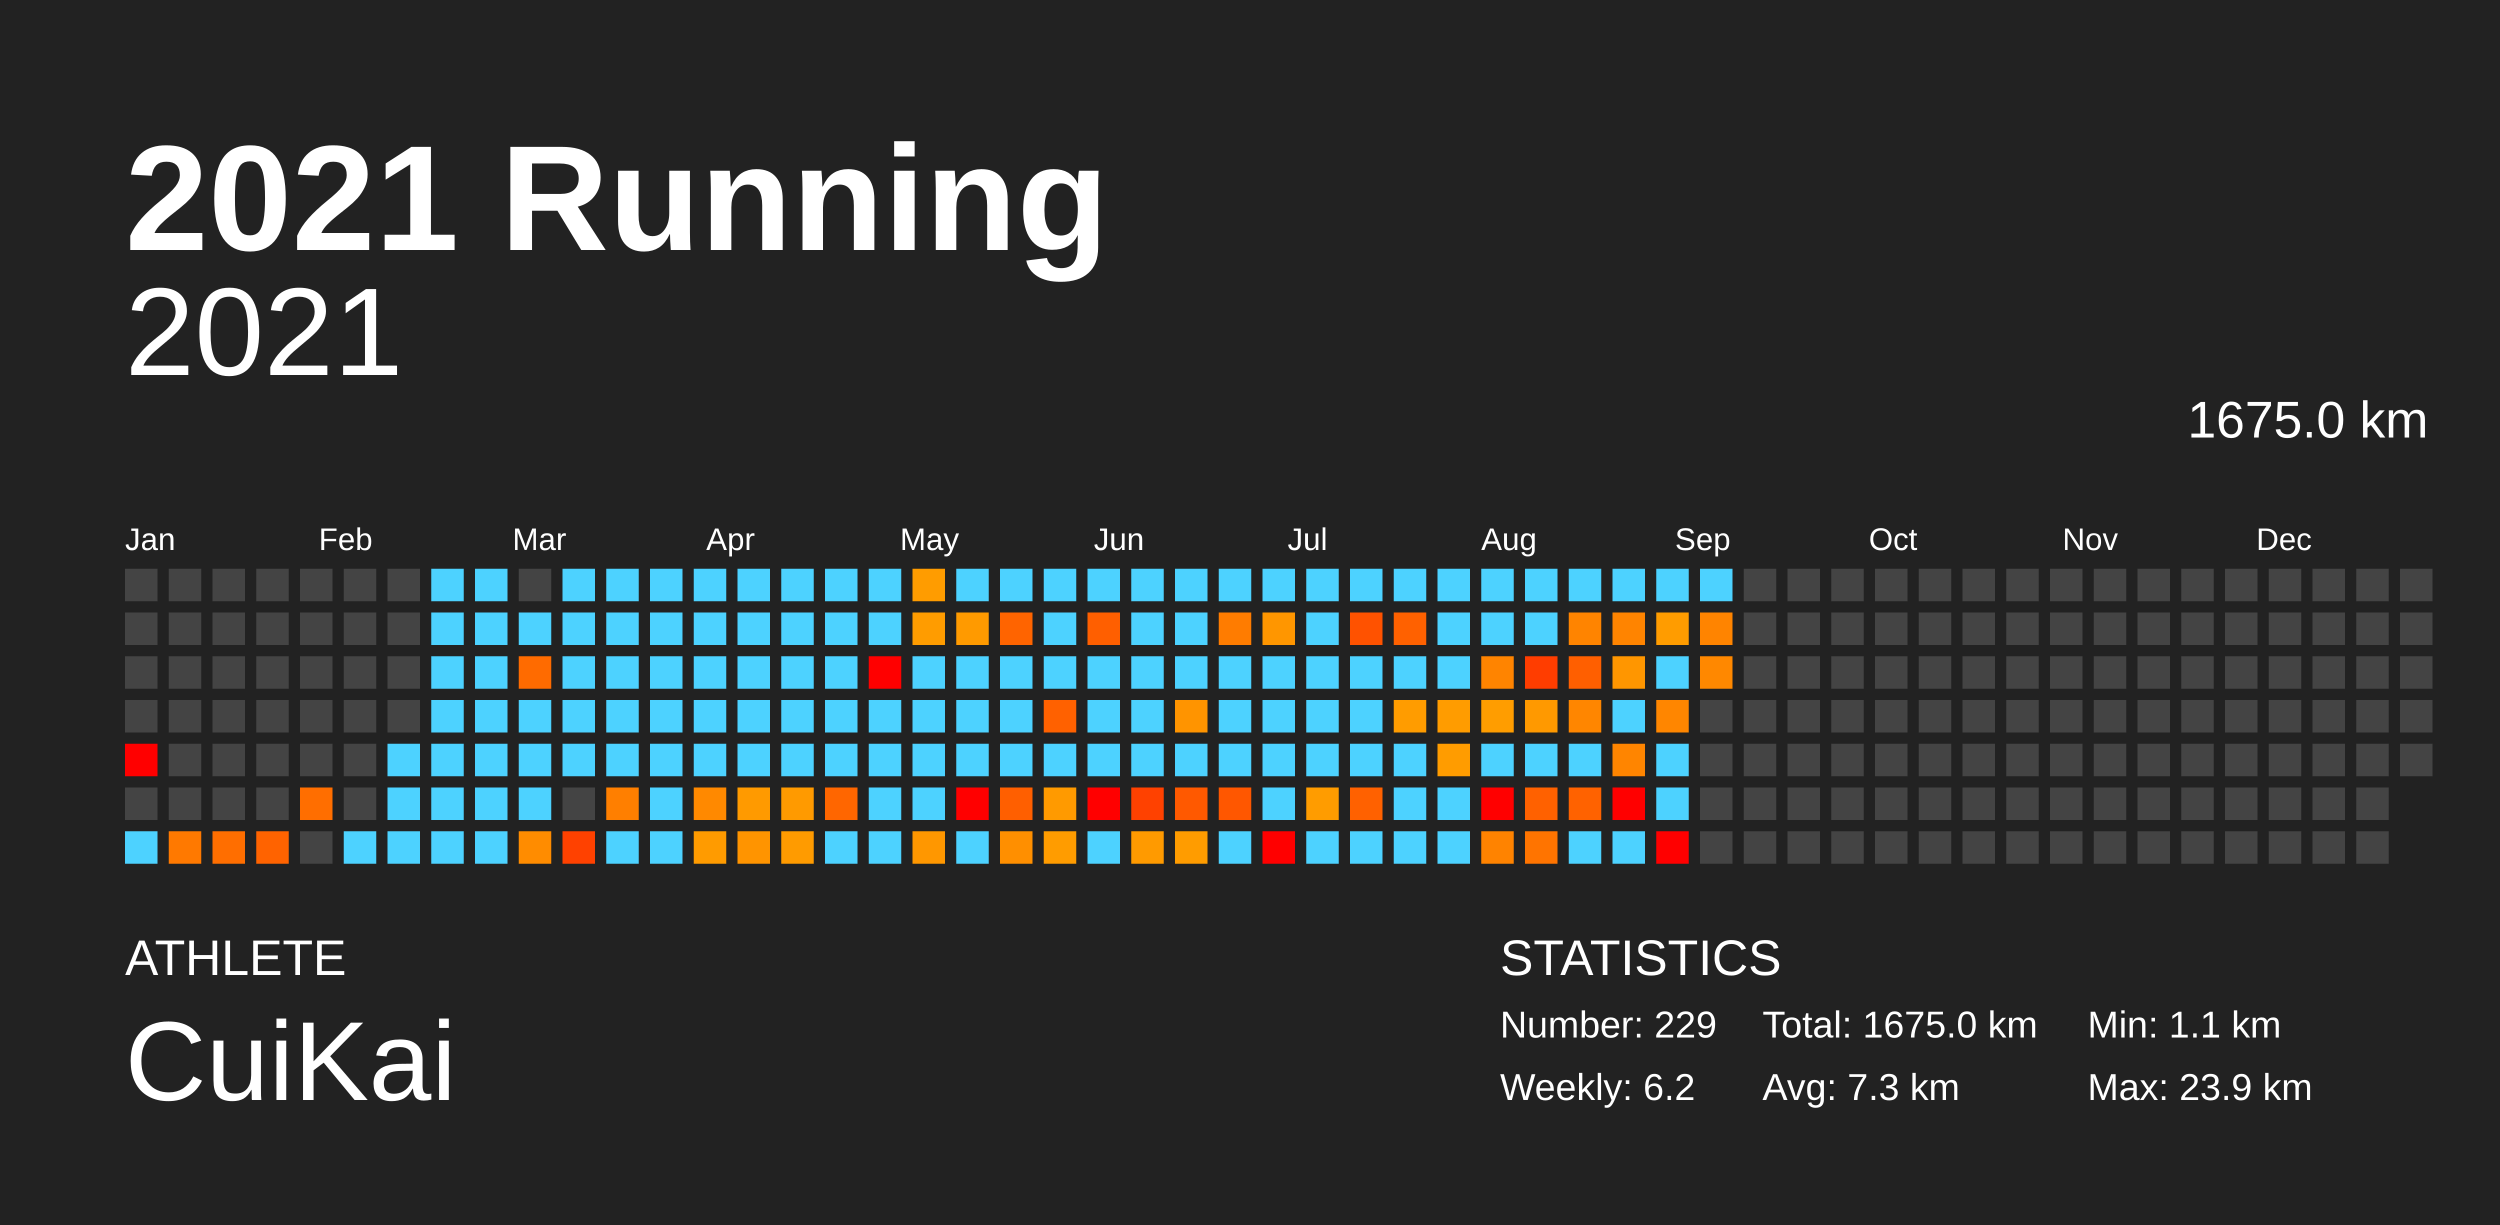
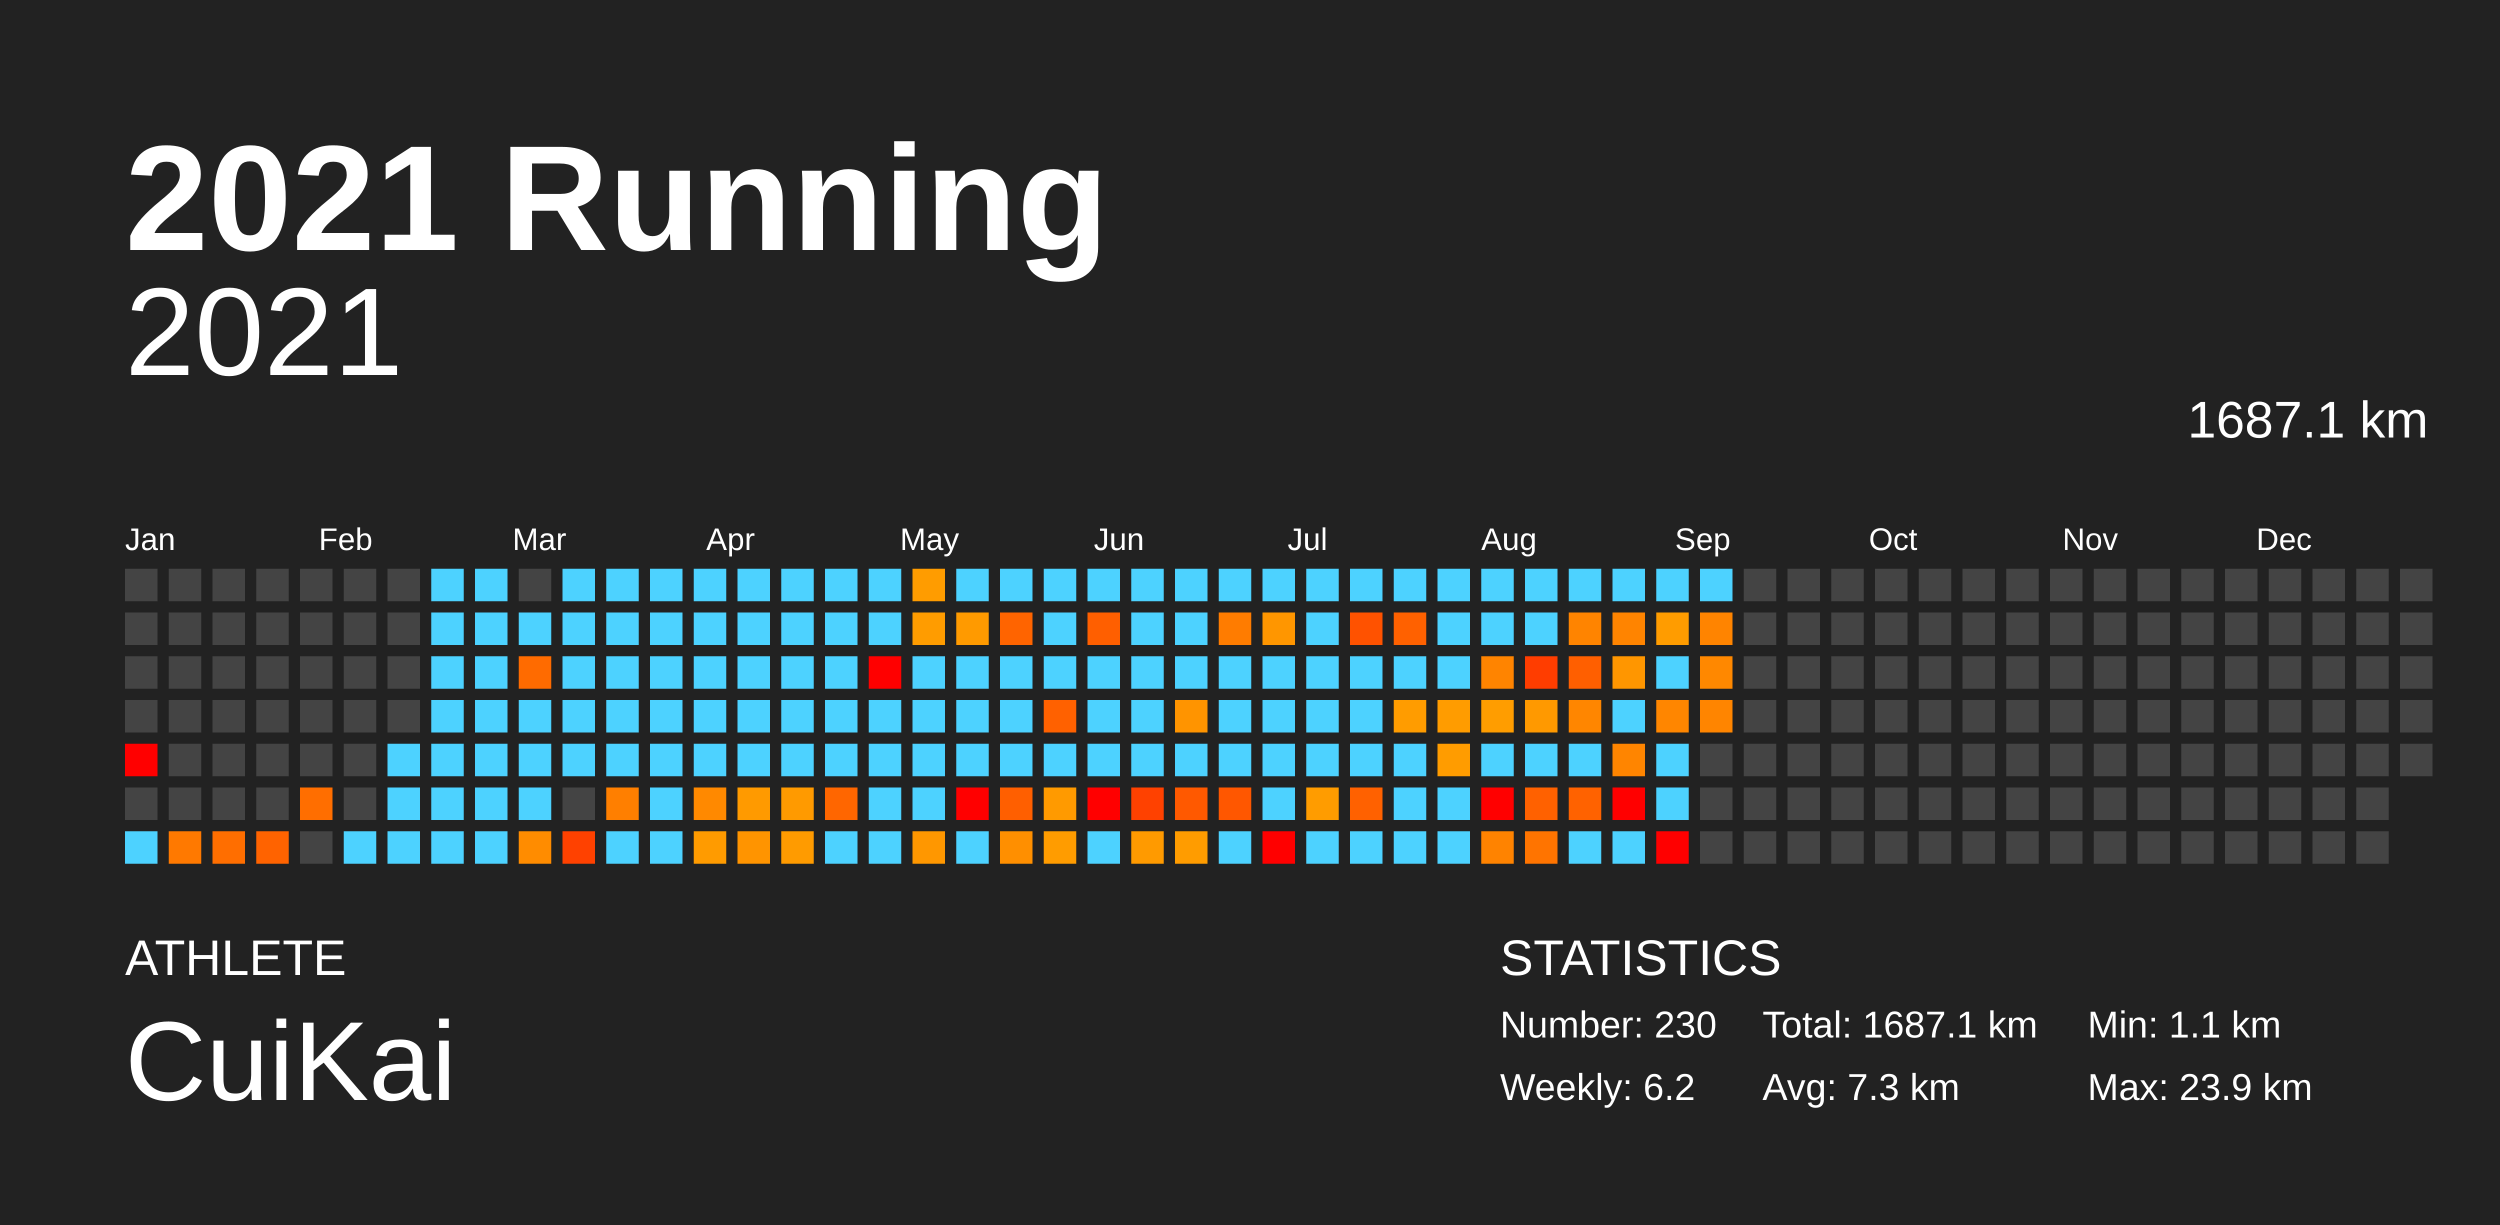
<svg xmlns="http://www.w3.org/2000/svg" baseProfile="full" height="98mm" version="1.1" viewBox="0,0,200,98" width="200mm">
  <defs />
  <rect fill="#222222" height="98" width="200" x="0" y="0" />
  <text fill="#FFFFFF" style="font-size:12px; font-family:Arial; font-weight:bold;" x="10" y="20">2021 Running</text>
  <text fill="#FFFFFF" style="font-size:4px; font-family:Arial" x="10" y="78">ATHLETE</text>
  <text fill="#FFFFFF" style="font-size:9px; font-family:Arial" x="10" y="88">CuiKai</text>
  <text fill="#FFFFFF" style="font-size:4px; font-family:Arial" x="120" y="78">STATISTICS</text>
-   <text fill="#FFFFFF" style="font-size:3px; font-family:Arial" x="120" y="83">Number: 229</text>
+   <text fill="#FFFFFF" style="font-size:3px; font-family:Arial" x="120" y="83">Number: 230</text>
  <text fill="#FFFFFF" style="font-size:3px; font-family:Arial" x="120" y="88">Weekly: 6.2</text>
-   <text fill="#FFFFFF" style="font-size:3px; font-family:Arial" x="141" y="83">Total: 1675.0 km</text>
+   <text fill="#FFFFFF" style="font-size:3px; font-family:Arial" x="141" y="83">Total: 1687.1 km</text>
  <text fill="#FFFFFF" style="font-size:3px; font-family:Arial" x="141" y="88">Avg: 7.3 km</text>
  <text fill="#FFFFFF" style="font-size:3px; font-family:Arial" x="167" y="83">Min: 1.1 km</text>
  <text fill="#FFFFFF" style="font-size:3px; font-family:Arial" x="167" y="88">Max: 23.9 km</text>
  <text alignment-baseline="hanging" fill="#FFFFFF" style="font-size:10.0px; font-family:Arial;" x="10" y="30">2021</text>
-   <text alignment-baseline="hanging" fill="#FFFFFF" style="font-size:4.125px; font-family:Arial;" x="175" y="35">1675.0 km</text>
+   <text alignment-baseline="hanging" fill="#FFFFFF" style="font-size:4.125px; font-family:Arial;" x="175" y="35">1687.1 km</text>
  <text fill="#FFFFFF" style="font-size:2.5px; font-family:Arial" x="10.0" y="44">Jan</text>
  <text fill="#FFFFFF" style="font-size:2.5px; font-family:Arial" x="25.5" y="44">Feb</text>
  <text fill="#FFFFFF" style="font-size:2.5px; font-family:Arial" x="41.0" y="44">Mar</text>
  <text fill="#FFFFFF" style="font-size:2.5px; font-family:Arial" x="56.5" y="44">Apr</text>
  <text fill="#FFFFFF" style="font-size:2.5px; font-family:Arial" x="72.0" y="44">May</text>
  <text fill="#FFFFFF" style="font-size:2.5px; font-family:Arial" x="87.5" y="44">Jun</text>
  <text fill="#FFFFFF" style="font-size:2.5px; font-family:Arial" x="103.0" y="44">Jul</text>
  <text fill="#FFFFFF" style="font-size:2.5px; font-family:Arial" x="118.5" y="44">Aug</text>
  <text fill="#FFFFFF" style="font-size:2.5px; font-family:Arial" x="134.0" y="44">Sep</text>
  <text fill="#FFFFFF" style="font-size:2.5px; font-family:Arial" x="149.5" y="44">Oct</text>
  <text fill="#FFFFFF" style="font-size:2.5px; font-family:Arial" x="165.0" y="44">Nov</text>
  <text fill="#FFFFFF" style="font-size:2.5px; font-family:Arial" x="180.5" y="44">Dec</text>
  <rect fill="#444444" height="2.6" width="2.6" x="10.0" y="45.5" />
  <rect fill="#444444" height="2.6" width="2.6" x="10.0" y="49.0" />
  <rect fill="#444444" height="2.6" width="2.6" x="10.0" y="52.5" />
  <rect fill="#444444" height="2.6" width="2.6" x="10.0" y="56.0" />
  <rect fill="red" height="2.6" width="2.6" x="10.0" y="59.5" />
  <rect fill="#444444" height="2.6" width="2.6" x="10.0" y="63.0" />
  <rect fill="#4dd2ff" height="2.6" width="2.6" x="10.0" y="66.5" />
  <rect fill="#444444" height="2.6" width="2.6" x="13.5" y="45.5" />
  <rect fill="#444444" height="2.6" width="2.6" x="13.5" y="49.0" />
  <rect fill="#444444" height="2.6" width="2.6" x="13.5" y="52.5" />
  <rect fill="#444444" height="2.6" width="2.6" x="13.5" y="56.0" />
  <rect fill="#444444" height="2.6" width="2.6" x="13.5" y="59.5" />
  <rect fill="#444444" height="2.6" width="2.6" x="13.5" y="63.0" />
  <rect fill="#ff7900" height="2.6" width="2.6" x="13.5" y="66.5" />
  <rect fill="#444444" height="2.6" width="2.6" x="17.0" y="45.5" />
  <rect fill="#444444" height="2.6" width="2.6" x="17.0" y="49.0" />
  <rect fill="#444444" height="2.6" width="2.6" x="17.0" y="52.5" />
  <rect fill="#444444" height="2.6" width="2.6" x="17.0" y="56.0" />
  <rect fill="#444444" height="2.6" width="2.6" x="17.0" y="59.5" />
  <rect fill="#444444" height="2.6" width="2.6" x="17.0" y="63.0" />
  <rect fill="#ff6e00" height="2.6" width="2.6" x="17.0" y="66.5" />
  <rect fill="#444444" height="2.6" width="2.6" x="20.5" y="45.5" />
  <rect fill="#444444" height="2.6" width="2.6" x="20.5" y="49.0" />
  <rect fill="#444444" height="2.6" width="2.6" x="20.5" y="52.5" />
  <rect fill="#444444" height="2.6" width="2.6" x="20.5" y="56.0" />
  <rect fill="#444444" height="2.6" width="2.6" x="20.5" y="59.5" />
  <rect fill="#444444" height="2.6" width="2.6" x="20.5" y="63.0" />
  <rect fill="#ff6300" height="2.6" width="2.6" x="20.5" y="66.5" />
  <rect fill="#444444" height="2.6" width="2.6" x="24.0" y="45.5" />
  <rect fill="#444444" height="2.6" width="2.6" x="24.0" y="49.0" />
  <rect fill="#444444" height="2.6" width="2.6" x="24.0" y="52.5" />
  <rect fill="#444444" height="2.6" width="2.6" x="24.0" y="56.0" />
  <rect fill="#444444" height="2.6" width="2.6" x="24.0" y="59.5" />
  <rect fill="#ff6e00" height="2.6" width="2.6" x="24.0" y="63.0" />
  <rect fill="#444444" height="2.6" width="2.6" x="24.0" y="66.5" />
  <rect fill="#444444" height="2.6" width="2.6" x="27.5" y="45.5" />
  <rect fill="#444444" height="2.6" width="2.6" x="27.5" y="49.0" />
  <rect fill="#444444" height="2.6" width="2.6" x="27.5" y="52.5" />
  <rect fill="#444444" height="2.6" width="2.6" x="27.5" y="56.0" />
  <rect fill="#444444" height="2.6" width="2.6" x="27.5" y="59.5" />
  <rect fill="#444444" height="2.6" width="2.6" x="27.5" y="63.0" />
  <rect fill="#4dd2ff" height="2.6" width="2.6" x="27.5" y="66.5" />
  <rect fill="#444444" height="2.6" width="2.6" x="31.0" y="45.5" />
  <rect fill="#444444" height="2.6" width="2.6" x="31.0" y="49.0" />
  <rect fill="#444444" height="2.6" width="2.6" x="31.0" y="52.5" />
  <rect fill="#444444" height="2.6" width="2.6" x="31.0" y="56.0" />
  <rect fill="#4dd2ff" height="2.6" width="2.6" x="31.0" y="59.5" />
  <rect fill="#4dd2ff" height="2.6" width="2.6" x="31.0" y="63.0" />
  <rect fill="#4dd2ff" height="2.6" width="2.6" x="31.0" y="66.5" />
  <rect fill="#4dd2ff" height="2.6" width="2.6" x="34.5" y="45.5" />
  <rect fill="#4dd2ff" height="2.6" width="2.6" x="34.5" y="49.0" />
  <rect fill="#4dd2ff" height="2.6" width="2.6" x="34.5" y="52.5" />
  <rect fill="#4dd2ff" height="2.6" width="2.6" x="34.5" y="56.0" />
  <rect fill="#4dd2ff" height="2.6" width="2.6" x="34.5" y="59.5" />
  <rect fill="#4dd2ff" height="2.6" width="2.6" x="34.5" y="63.0" />
  <rect fill="#4dd2ff" height="2.6" width="2.6" x="34.5" y="66.5" />
  <rect fill="#4dd2ff" height="2.6" width="2.6" x="38.0" y="45.5" />
  <rect fill="#4dd2ff" height="2.6" width="2.6" x="38.0" y="49.0" />
  <rect fill="#4dd2ff" height="2.6" width="2.6" x="38.0" y="52.5" />
  <rect fill="#4dd2ff" height="2.6" width="2.6" x="38.0" y="56.0" />
  <rect fill="#4dd2ff" height="2.6" width="2.6" x="38.0" y="59.5" />
  <rect fill="#4dd2ff" height="2.6" width="2.6" x="38.0" y="63.0" />
  <rect fill="#4dd2ff" height="2.6" width="2.6" x="38.0" y="66.5" />
  <rect fill="#444444" height="2.6" width="2.6" x="41.5" y="45.5" />
  <rect fill="#4dd2ff" height="2.6" width="2.6" x="41.5" y="49.0" />
  <rect fill="#ff6b00" height="2.6" width="2.6" x="41.5" y="52.5" />
  <rect fill="#4dd2ff" height="2.6" width="2.6" x="41.5" y="56.0" />
  <rect fill="#4dd2ff" height="2.6" width="2.6" x="41.5" y="59.5" />
  <rect fill="#4dd2ff" height="2.6" width="2.6" x="41.5" y="63.0" />
  <rect fill="#ff8c00" height="2.6" width="2.6" x="41.5" y="66.5" />
  <rect fill="#4dd2ff" height="2.6" width="2.6" x="45.0" y="45.5" />
  <rect fill="#4dd2ff" height="2.6" width="2.6" x="45.0" y="49.0" />
  <rect fill="#4dd2ff" height="2.6" width="2.6" x="45.0" y="52.5" />
  <rect fill="#4dd2ff" height="2.6" width="2.6" x="45.0" y="56.0" />
  <rect fill="#4dd2ff" height="2.6" width="2.6" x="45.0" y="59.5" />
  <rect fill="#444444" height="2.6" width="2.6" x="45.0" y="63.0" />
  <rect fill="#ff4100" height="2.6" width="2.6" x="45.0" y="66.5" />
  <rect fill="#4dd2ff" height="2.6" width="2.6" x="48.5" y="45.5" />
  <rect fill="#4dd2ff" height="2.6" width="2.6" x="48.5" y="49.0" />
  <rect fill="#4dd2ff" height="2.6" width="2.6" x="48.5" y="52.5" />
  <rect fill="#4dd2ff" height="2.6" width="2.6" x="48.5" y="56.0" />
  <rect fill="#4dd2ff" height="2.6" width="2.6" x="48.5" y="59.5" />
  <rect fill="#ff7f00" height="2.6" width="2.6" x="48.5" y="63.0" />
  <rect fill="#4dd2ff" height="2.6" width="2.6" x="48.5" y="66.5" />
  <rect fill="#4dd2ff" height="2.6" width="2.6" x="52.0" y="45.5" />
  <rect fill="#4dd2ff" height="2.6" width="2.6" x="52.0" y="49.0" />
  <rect fill="#4dd2ff" height="2.6" width="2.6" x="52.0" y="52.5" />
  <rect fill="#4dd2ff" height="2.6" width="2.6" x="52.0" y="56.0" />
  <rect fill="#4dd2ff" height="2.6" width="2.6" x="52.0" y="59.5" />
  <rect fill="#4dd2ff" height="2.6" width="2.6" x="52.0" y="63.0" />
  <rect fill="#4dd2ff" height="2.6" width="2.6" x="52.0" y="66.5" />
  <rect fill="#4dd2ff" height="2.6" width="2.6" x="55.5" y="45.5" />
  <rect fill="#4dd2ff" height="2.6" width="2.6" x="55.5" y="49.0" />
  <rect fill="#4dd2ff" height="2.6" width="2.6" x="55.5" y="52.5" />
  <rect fill="#4dd2ff" height="2.6" width="2.6" x="55.5" y="56.0" />
  <rect fill="#4dd2ff" height="2.6" width="2.6" x="55.5" y="59.5" />
  <rect fill="#ff8900" height="2.6" width="2.6" x="55.5" y="63.0" />
  <rect fill="#ff9b00" height="2.6" width="2.6" x="55.5" y="66.5" />
  <rect fill="#4dd2ff" height="2.6" width="2.6" x="59.0" y="45.5" />
  <rect fill="#4dd2ff" height="2.6" width="2.6" x="59.0" y="49.0" />
  <rect fill="#4dd2ff" height="2.6" width="2.6" x="59.0" y="52.5" />
  <rect fill="#4dd2ff" height="2.6" width="2.6" x="59.0" y="56.0" />
  <rect fill="#4dd2ff" height="2.6" width="2.6" x="59.0" y="59.5" />
  <rect fill="#ff9a00" height="2.6" width="2.6" x="59.0" y="63.0" />
  <rect fill="#ff9400" height="2.6" width="2.6" x="59.0" y="66.5" />
  <rect fill="#4dd2ff" height="2.6" width="2.6" x="62.5" y="45.5" />
  <rect fill="#4dd2ff" height="2.6" width="2.6" x="62.5" y="49.0" />
  <rect fill="#4dd2ff" height="2.6" width="2.6" x="62.5" y="52.5" />
  <rect fill="#4dd2ff" height="2.6" width="2.6" x="62.5" y="56.0" />
  <rect fill="#4dd2ff" height="2.6" width="2.6" x="62.5" y="59.5" />
  <rect fill="#ff9a00" height="2.6" width="2.6" x="62.5" y="63.0" />
  <rect fill="#ff9b00" height="2.6" width="2.6" x="62.5" y="66.5" />
  <rect fill="#4dd2ff" height="2.6" width="2.6" x="66.0" y="45.5" />
  <rect fill="#4dd2ff" height="2.6" width="2.6" x="66.0" y="49.0" />
  <rect fill="#4dd2ff" height="2.6" width="2.6" x="66.0" y="52.5" />
  <rect fill="#4dd2ff" height="2.6" width="2.6" x="66.0" y="56.0" />
  <rect fill="#4dd2ff" height="2.6" width="2.6" x="66.0" y="59.5" />
  <rect fill="#ff6600" height="2.6" width="2.6" x="66.0" y="63.0" />
  <rect fill="#4dd2ff" height="2.6" width="2.6" x="66.0" y="66.5" />
  <rect fill="#4dd2ff" height="2.6" width="2.6" x="69.5" y="45.5" />
  <rect fill="#4dd2ff" height="2.6" width="2.6" x="69.5" y="49.0" />
  <rect fill="red" height="2.6" width="2.6" x="69.5" y="52.5" />
  <rect fill="#4dd2ff" height="2.6" width="2.6" x="69.5" y="56.0" />
  <rect fill="#4dd2ff" height="2.6" width="2.6" x="69.5" y="59.5" />
  <rect fill="#4dd2ff" height="2.6" width="2.6" x="69.5" y="63.0" />
  <rect fill="#4dd2ff" height="2.6" width="2.6" x="69.5" y="66.5" />
  <rect fill="#ff9c00" height="2.6" width="2.6" x="73.0" y="45.5" />
  <rect fill="#ff9c00" height="2.6" width="2.6" x="73.0" y="49.0" />
  <rect fill="#4dd2ff" height="2.6" width="2.6" x="73.0" y="52.5" />
  <rect fill="#4dd2ff" height="2.6" width="2.6" x="73.0" y="56.0" />
  <rect fill="#4dd2ff" height="2.6" width="2.6" x="73.0" y="59.5" />
  <rect fill="#4dd2ff" height="2.6" width="2.6" x="73.0" y="63.0" />
  <rect fill="#ff9700" height="2.6" width="2.6" x="73.0" y="66.5" />
  <rect fill="#4dd2ff" height="2.6" width="2.6" x="76.5" y="45.5" />
  <rect fill="#ff9a00" height="2.6" width="2.6" x="76.5" y="49.0" />
  <rect fill="#4dd2ff" height="2.6" width="2.6" x="76.5" y="52.5" />
  <rect fill="#4dd2ff" height="2.6" width="2.6" x="76.5" y="56.0" />
  <rect fill="#4dd2ff" height="2.6" width="2.6" x="76.5" y="59.5" />
  <rect fill="red" height="2.6" width="2.6" x="76.5" y="63.0" />
  <rect fill="#4dd2ff" height="2.6" width="2.6" x="76.5" y="66.5" />
  <rect fill="#4dd2ff" height="2.6" width="2.6" x="80.0" y="45.5" />
  <rect fill="#ff6400" height="2.6" width="2.6" x="80.0" y="49.0" />
  <rect fill="#4dd2ff" height="2.6" width="2.6" x="80.0" y="52.5" />
  <rect fill="#4dd2ff" height="2.6" width="2.6" x="80.0" y="56.0" />
  <rect fill="#4dd2ff" height="2.6" width="2.6" x="80.0" y="59.5" />
  <rect fill="#ff5f00" height="2.6" width="2.6" x="80.0" y="63.0" />
  <rect fill="#ff8f00" height="2.6" width="2.6" x="80.0" y="66.5" />
  <rect fill="#4dd2ff" height="2.6" width="2.6" x="83.5" y="45.5" />
  <rect fill="#4dd2ff" height="2.6" width="2.6" x="83.5" y="49.0" />
  <rect fill="#4dd2ff" height="2.6" width="2.6" x="83.5" y="52.5" />
  <rect fill="#ff6100" height="2.6" width="2.6" x="83.5" y="56.0" />
  <rect fill="#4dd2ff" height="2.6" width="2.6" x="83.5" y="59.5" />
  <rect fill="#ff9a00" height="2.6" width="2.6" x="83.5" y="63.0" />
  <rect fill="#ff9c00" height="2.6" width="2.6" x="83.5" y="66.5" />
  <rect fill="#4dd2ff" height="2.6" width="2.6" x="87.0" y="45.5" />
  <rect fill="#ff5f00" height="2.6" width="2.6" x="87.0" y="49.0" />
  <rect fill="#4dd2ff" height="2.6" width="2.6" x="87.0" y="52.5" />
  <rect fill="#4dd2ff" height="2.6" width="2.6" x="87.0" y="56.0" />
  <rect fill="#4dd2ff" height="2.6" width="2.6" x="87.0" y="59.5" />
  <rect fill="red" height="2.6" width="2.6" x="87.0" y="63.0" />
  <rect fill="#4dd2ff" height="2.6" width="2.6" x="87.0" y="66.5" />
  <rect fill="#4dd2ff" height="2.6" width="2.6" x="90.5" y="45.5" />
  <rect fill="#4dd2ff" height="2.6" width="2.6" x="90.5" y="49.0" />
  <rect fill="#4dd2ff" height="2.6" width="2.6" x="90.5" y="52.5" />
  <rect fill="#4dd2ff" height="2.6" width="2.6" x="90.5" y="56.0" />
  <rect fill="#4dd2ff" height="2.6" width="2.6" x="90.5" y="59.5" />
  <rect fill="#ff4100" height="2.6" width="2.6" x="90.5" y="63.0" />
  <rect fill="#ff9a00" height="2.6" width="2.6" x="90.5" y="66.5" />
  <rect fill="#4dd2ff" height="2.6" width="2.6" x="94.0" y="45.5" />
  <rect fill="#4dd2ff" height="2.6" width="2.6" x="94.0" y="49.0" />
  <rect fill="#4dd2ff" height="2.6" width="2.6" x="94.0" y="52.5" />
  <rect fill="#ff9400" height="2.6" width="2.6" x="94.0" y="56.0" />
  <rect fill="#4dd2ff" height="2.6" width="2.6" x="94.0" y="59.5" />
  <rect fill="#ff5900" height="2.6" width="2.6" x="94.0" y="63.0" />
  <rect fill="#ff9c00" height="2.6" width="2.6" x="94.0" y="66.5" />
  <rect fill="#4dd2ff" height="2.6" width="2.6" x="97.5" y="45.5" />
  <rect fill="#ff7c00" height="2.6" width="2.6" x="97.5" y="49.0" />
  <rect fill="#4dd2ff" height="2.6" width="2.6" x="97.5" y="52.5" />
  <rect fill="#4dd2ff" height="2.6" width="2.6" x="97.5" y="56.0" />
  <rect fill="#4dd2ff" height="2.6" width="2.6" x="97.5" y="59.5" />
  <rect fill="#ff5700" height="2.6" width="2.6" x="97.5" y="63.0" />
  <rect fill="#4dd2ff" height="2.6" width="2.6" x="97.5" y="66.5" />
  <rect fill="#4dd2ff" height="2.6" width="2.6" x="101.0" y="45.5" />
  <rect fill="#ff9600" height="2.6" width="2.6" x="101.0" y="49.0" />
  <rect fill="#4dd2ff" height="2.6" width="2.6" x="101.0" y="52.5" />
  <rect fill="#4dd2ff" height="2.6" width="2.6" x="101.0" y="56.0" />
  <rect fill="#4dd2ff" height="2.6" width="2.6" x="101.0" y="59.5" />
  <rect fill="#4dd2ff" height="2.6" width="2.6" x="101.0" y="63.0" />
  <rect fill="red" height="2.6" width="2.6" x="101.0" y="66.5" />
  <rect fill="#4dd2ff" height="2.6" width="2.6" x="104.5" y="45.5" />
  <rect fill="#4dd2ff" height="2.6" width="2.6" x="104.5" y="49.0" />
  <rect fill="#4dd2ff" height="2.6" width="2.6" x="104.5" y="52.5" />
  <rect fill="#4dd2ff" height="2.6" width="2.6" x="104.5" y="56.0" />
  <rect fill="#4dd2ff" height="2.6" width="2.6" x="104.5" y="59.5" />
  <rect fill="#ff9c00" height="2.6" width="2.6" x="104.5" y="63.0" />
  <rect fill="#4dd2ff" height="2.6" width="2.6" x="104.5" y="66.5" />
  <rect fill="#4dd2ff" height="2.6" width="2.6" x="108.0" y="45.5" />
  <rect fill="#ff5200" height="2.6" width="2.6" x="108.0" y="49.0" />
  <rect fill="#4dd2ff" height="2.6" width="2.6" x="108.0" y="52.5" />
  <rect fill="#4dd2ff" height="2.6" width="2.6" x="108.0" y="56.0" />
  <rect fill="#4dd2ff" height="2.6" width="2.6" x="108.0" y="59.5" />
  <rect fill="#ff6100" height="2.6" width="2.6" x="108.0" y="63.0" />
  <rect fill="#4dd2ff" height="2.6" width="2.6" x="108.0" y="66.5" />
  <rect fill="#4dd2ff" height="2.6" width="2.6" x="111.5" y="45.5" />
  <rect fill="#ff6100" height="2.6" width="2.6" x="111.5" y="49.0" />
  <rect fill="#4dd2ff" height="2.6" width="2.6" x="111.5" y="52.5" />
  <rect fill="#ff9c00" height="2.6" width="2.6" x="111.5" y="56.0" />
  <rect fill="#4dd2ff" height="2.6" width="2.6" x="111.5" y="59.5" />
  <rect fill="#4dd2ff" height="2.6" width="2.6" x="111.5" y="63.0" />
  <rect fill="#4dd2ff" height="2.6" width="2.6" x="111.5" y="66.5" />
  <rect fill="#4dd2ff" height="2.6" width="2.6" x="115.0" y="45.5" />
  <rect fill="#4dd2ff" height="2.6" width="2.6" x="115.0" y="49.0" />
  <rect fill="#4dd2ff" height="2.6" width="2.6" x="115.0" y="52.5" />
  <rect fill="#ff9c00" height="2.6" width="2.6" x="115.0" y="56.0" />
  <rect fill="#ff9c00" height="2.6" width="2.6" x="115.0" y="59.5" />
  <rect fill="#4dd2ff" height="2.6" width="2.6" x="115.0" y="63.0" />
  <rect fill="#4dd2ff" height="2.6" width="2.6" x="115.0" y="66.5" />
  <rect fill="#4dd2ff" height="2.6" width="2.6" x="118.5" y="45.5" />
  <rect fill="#4dd2ff" height="2.6" width="2.6" x="118.5" y="49.0" />
  <rect fill="#ff8400" height="2.6" width="2.6" x="118.5" y="52.5" />
  <rect fill="#ff9d00" height="2.6" width="2.6" x="118.5" y="56.0" />
  <rect fill="#4dd2ff" height="2.6" width="2.6" x="118.5" y="59.5" />
  <rect fill="red" height="2.6" width="2.6" x="118.5" y="63.0" />
  <rect fill="#ff8300" height="2.6" width="2.6" x="118.5" y="66.5" />
  <rect fill="#4dd2ff" height="2.6" width="2.6" x="122.0" y="45.5" />
  <rect fill="#4dd2ff" height="2.6" width="2.6" x="122.0" y="49.0" />
  <rect fill="#ff3d00" height="2.6" width="2.6" x="122.0" y="52.5" />
  <rect fill="#ff9900" height="2.6" width="2.6" x="122.0" y="56.0" />
  <rect fill="#4dd2ff" height="2.6" width="2.6" x="122.0" y="59.5" />
  <rect fill="#ff6100" height="2.6" width="2.6" x="122.0" y="63.0" />
  <rect fill="#ff7400" height="2.6" width="2.6" x="122.0" y="66.5" />
  <rect fill="#4dd2ff" height="2.6" width="2.6" x="125.5" y="45.5" />
  <rect fill="#ff8400" height="2.6" width="2.6" x="125.5" y="49.0" />
  <rect fill="#ff5f00" height="2.6" width="2.6" x="125.5" y="52.5" />
  <rect fill="#ff8600" height="2.6" width="2.6" x="125.5" y="56.0" />
  <rect fill="#4dd2ff" height="2.6" width="2.6" x="125.5" y="59.5" />
  <rect fill="#ff6200" height="2.6" width="2.6" x="125.5" y="63.0" />
  <rect fill="#4dd2ff" height="2.6" width="2.6" x="125.5" y="66.5" />
  <rect fill="#4dd2ff" height="2.6" width="2.6" x="129.0" y="45.5" />
  <rect fill="#ff8400" height="2.6" width="2.6" x="129.0" y="49.0" />
  <rect fill="#ff9600" height="2.6" width="2.6" x="129.0" y="52.5" />
  <rect fill="#4dd2ff" height="2.6" width="2.6" x="129.0" y="56.0" />
  <rect fill="#ff8500" height="2.6" width="2.6" x="129.0" y="59.5" />
  <rect fill="red" height="2.6" width="2.6" x="129.0" y="63.0" />
  <rect fill="#4dd2ff" height="2.6" width="2.6" x="129.0" y="66.5" />
  <rect fill="#4dd2ff" height="2.6" width="2.6" x="132.5" y="45.5" />
  <rect fill="#ff9c00" height="2.6" width="2.6" x="132.5" y="49.0" />
  <rect fill="#4dd2ff" height="2.6" width="2.6" x="132.5" y="52.5" />
  <rect fill="#ff8600" height="2.6" width="2.6" x="132.5" y="56.0" />
  <rect fill="#4dd2ff" height="2.6" width="2.6" x="132.5" y="59.5" />
  <rect fill="#4dd2ff" height="2.6" width="2.6" x="132.5" y="63.0" />
  <rect fill="red" height="2.6" width="2.6" x="132.5" y="66.5" />
  <rect fill="#4dd2ff" height="2.6" width="2.6" x="136.0" y="45.5" />
  <rect fill="#ff8400" height="2.6" width="2.6" x="136.0" y="49.0" />
  <rect fill="#ff8800" height="2.6" width="2.6" x="136.0" y="52.5" />
-   <rect fill="#444444" height="2.6" width="2.6" x="136.0" y="56.0" />
+   <rect fill="#ff8500" height="2.6" width="2.6" x="136.0" y="56.0" />
  <rect fill="#444444" height="2.6" width="2.6" x="136.0" y="59.5" />
  <rect fill="#444444" height="2.6" width="2.6" x="136.0" y="63.0" />
  <rect fill="#444444" height="2.6" width="2.6" x="136.0" y="66.5" />
  <rect fill="#444444" height="2.6" width="2.6" x="139.5" y="45.5" />
  <rect fill="#444444" height="2.6" width="2.6" x="139.5" y="49.0" />
  <rect fill="#444444" height="2.6" width="2.6" x="139.5" y="52.5" />
  <rect fill="#444444" height="2.6" width="2.6" x="139.5" y="56.0" />
  <rect fill="#444444" height="2.6" width="2.6" x="139.5" y="59.5" />
  <rect fill="#444444" height="2.6" width="2.6" x="139.5" y="63.0" />
  <rect fill="#444444" height="2.6" width="2.6" x="139.5" y="66.5" />
  <rect fill="#444444" height="2.6" width="2.6" x="143.0" y="45.5" />
  <rect fill="#444444" height="2.6" width="2.6" x="143.0" y="49.0" />
  <rect fill="#444444" height="2.6" width="2.6" x="143.0" y="52.5" />
  <rect fill="#444444" height="2.6" width="2.6" x="143.0" y="56.0" />
  <rect fill="#444444" height="2.6" width="2.6" x="143.0" y="59.5" />
  <rect fill="#444444" height="2.6" width="2.6" x="143.0" y="63.0" />
  <rect fill="#444444" height="2.6" width="2.6" x="143.0" y="66.5" />
  <rect fill="#444444" height="2.6" width="2.6" x="146.5" y="45.5" />
  <rect fill="#444444" height="2.6" width="2.6" x="146.5" y="49.0" />
  <rect fill="#444444" height="2.6" width="2.6" x="146.5" y="52.5" />
  <rect fill="#444444" height="2.6" width="2.6" x="146.5" y="56.0" />
  <rect fill="#444444" height="2.6" width="2.6" x="146.5" y="59.5" />
  <rect fill="#444444" height="2.6" width="2.6" x="146.5" y="63.0" />
  <rect fill="#444444" height="2.6" width="2.6" x="146.5" y="66.5" />
  <rect fill="#444444" height="2.6" width="2.6" x="150.0" y="45.5" />
  <rect fill="#444444" height="2.6" width="2.6" x="150.0" y="49.0" />
  <rect fill="#444444" height="2.6" width="2.6" x="150.0" y="52.5" />
  <rect fill="#444444" height="2.6" width="2.6" x="150.0" y="56.0" />
  <rect fill="#444444" height="2.6" width="2.6" x="150.0" y="59.5" />
  <rect fill="#444444" height="2.6" width="2.6" x="150.0" y="63.0" />
  <rect fill="#444444" height="2.6" width="2.6" x="150.0" y="66.5" />
  <rect fill="#444444" height="2.6" width="2.6" x="153.5" y="45.5" />
  <rect fill="#444444" height="2.6" width="2.6" x="153.5" y="49.0" />
  <rect fill="#444444" height="2.6" width="2.6" x="153.5" y="52.5" />
  <rect fill="#444444" height="2.6" width="2.6" x="153.5" y="56.0" />
  <rect fill="#444444" height="2.6" width="2.6" x="153.5" y="59.5" />
  <rect fill="#444444" height="2.6" width="2.6" x="153.5" y="63.0" />
  <rect fill="#444444" height="2.6" width="2.6" x="153.5" y="66.5" />
  <rect fill="#444444" height="2.6" width="2.6" x="157.0" y="45.5" />
  <rect fill="#444444" height="2.6" width="2.6" x="157.0" y="49.0" />
  <rect fill="#444444" height="2.6" width="2.6" x="157.0" y="52.5" />
  <rect fill="#444444" height="2.6" width="2.6" x="157.0" y="56.0" />
  <rect fill="#444444" height="2.6" width="2.6" x="157.0" y="59.5" />
  <rect fill="#444444" height="2.6" width="2.6" x="157.0" y="63.0" />
  <rect fill="#444444" height="2.6" width="2.6" x="157.0" y="66.5" />
  <rect fill="#444444" height="2.6" width="2.6" x="160.5" y="45.5" />
  <rect fill="#444444" height="2.6" width="2.6" x="160.5" y="49.0" />
  <rect fill="#444444" height="2.6" width="2.6" x="160.5" y="52.5" />
  <rect fill="#444444" height="2.6" width="2.6" x="160.5" y="56.0" />
  <rect fill="#444444" height="2.6" width="2.6" x="160.5" y="59.5" />
  <rect fill="#444444" height="2.6" width="2.6" x="160.5" y="63.0" />
  <rect fill="#444444" height="2.6" width="2.6" x="160.5" y="66.5" />
  <rect fill="#444444" height="2.6" width="2.6" x="164.0" y="45.5" />
  <rect fill="#444444" height="2.6" width="2.6" x="164.0" y="49.0" />
  <rect fill="#444444" height="2.6" width="2.6" x="164.0" y="52.5" />
  <rect fill="#444444" height="2.6" width="2.6" x="164.0" y="56.0" />
  <rect fill="#444444" height="2.6" width="2.6" x="164.0" y="59.5" />
  <rect fill="#444444" height="2.6" width="2.6" x="164.0" y="63.0" />
  <rect fill="#444444" height="2.6" width="2.6" x="164.0" y="66.5" />
  <rect fill="#444444" height="2.6" width="2.6" x="167.5" y="45.5" />
  <rect fill="#444444" height="2.6" width="2.6" x="167.5" y="49.0" />
  <rect fill="#444444" height="2.6" width="2.6" x="167.5" y="52.5" />
  <rect fill="#444444" height="2.6" width="2.6" x="167.5" y="56.0" />
  <rect fill="#444444" height="2.6" width="2.6" x="167.5" y="59.5" />
  <rect fill="#444444" height="2.6" width="2.6" x="167.5" y="63.0" />
  <rect fill="#444444" height="2.6" width="2.6" x="167.5" y="66.5" />
  <rect fill="#444444" height="2.6" width="2.6" x="171.0" y="45.5" />
  <rect fill="#444444" height="2.6" width="2.6" x="171.0" y="49.0" />
  <rect fill="#444444" height="2.6" width="2.6" x="171.0" y="52.5" />
  <rect fill="#444444" height="2.6" width="2.6" x="171.0" y="56.0" />
  <rect fill="#444444" height="2.6" width="2.6" x="171.0" y="59.5" />
  <rect fill="#444444" height="2.6" width="2.6" x="171.0" y="63.0" />
  <rect fill="#444444" height="2.6" width="2.6" x="171.0" y="66.5" />
  <rect fill="#444444" height="2.6" width="2.6" x="174.5" y="45.5" />
  <rect fill="#444444" height="2.6" width="2.6" x="174.5" y="49.0" />
  <rect fill="#444444" height="2.6" width="2.6" x="174.5" y="52.5" />
  <rect fill="#444444" height="2.6" width="2.6" x="174.5" y="56.0" />
  <rect fill="#444444" height="2.6" width="2.6" x="174.5" y="59.5" />
  <rect fill="#444444" height="2.6" width="2.6" x="174.5" y="63.0" />
  <rect fill="#444444" height="2.6" width="2.6" x="174.5" y="66.5" />
  <rect fill="#444444" height="2.6" width="2.6" x="178.0" y="45.5" />
  <rect fill="#444444" height="2.6" width="2.6" x="178.0" y="49.0" />
  <rect fill="#444444" height="2.6" width="2.6" x="178.0" y="52.5" />
  <rect fill="#444444" height="2.6" width="2.6" x="178.0" y="56.0" />
  <rect fill="#444444" height="2.6" width="2.6" x="178.0" y="59.5" />
  <rect fill="#444444" height="2.6" width="2.6" x="178.0" y="63.0" />
  <rect fill="#444444" height="2.6" width="2.6" x="178.0" y="66.5" />
  <rect fill="#444444" height="2.6" width="2.6" x="181.5" y="45.5" />
  <rect fill="#444444" height="2.6" width="2.6" x="181.5" y="49.0" />
  <rect fill="#444444" height="2.6" width="2.6" x="181.5" y="52.5" />
  <rect fill="#444444" height="2.6" width="2.6" x="181.5" y="56.0" />
  <rect fill="#444444" height="2.6" width="2.6" x="181.5" y="59.5" />
  <rect fill="#444444" height="2.6" width="2.6" x="181.5" y="63.0" />
  <rect fill="#444444" height="2.6" width="2.6" x="181.5" y="66.5" />
  <rect fill="#444444" height="2.6" width="2.6" x="185.0" y="45.5" />
  <rect fill="#444444" height="2.6" width="2.6" x="185.0" y="49.0" />
  <rect fill="#444444" height="2.6" width="2.6" x="185.0" y="52.5" />
  <rect fill="#444444" height="2.6" width="2.6" x="185.0" y="56.0" />
  <rect fill="#444444" height="2.6" width="2.6" x="185.0" y="59.5" />
  <rect fill="#444444" height="2.6" width="2.6" x="185.0" y="63.0" />
  <rect fill="#444444" height="2.6" width="2.6" x="185.0" y="66.5" />
  <rect fill="#444444" height="2.6" width="2.6" x="188.5" y="45.5" />
  <rect fill="#444444" height="2.6" width="2.6" x="188.5" y="49.0" />
  <rect fill="#444444" height="2.6" width="2.6" x="188.5" y="52.5" />
  <rect fill="#444444" height="2.6" width="2.6" x="188.5" y="56.0" />
  <rect fill="#444444" height="2.6" width="2.6" x="188.5" y="59.5" />
  <rect fill="#444444" height="2.6" width="2.6" x="188.5" y="63.0" />
  <rect fill="#444444" height="2.6" width="2.6" x="188.5" y="66.5" />
  <rect fill="#444444" height="2.6" width="2.6" x="192.0" y="45.5" />
  <rect fill="#444444" height="2.6" width="2.6" x="192.0" y="49.0" />
  <rect fill="#444444" height="2.6" width="2.6" x="192.0" y="52.5" />
  <rect fill="#444444" height="2.6" width="2.6" x="192.0" y="56.0" />
  <rect fill="#444444" height="2.6" width="2.6" x="192.0" y="59.5" />
</svg>
